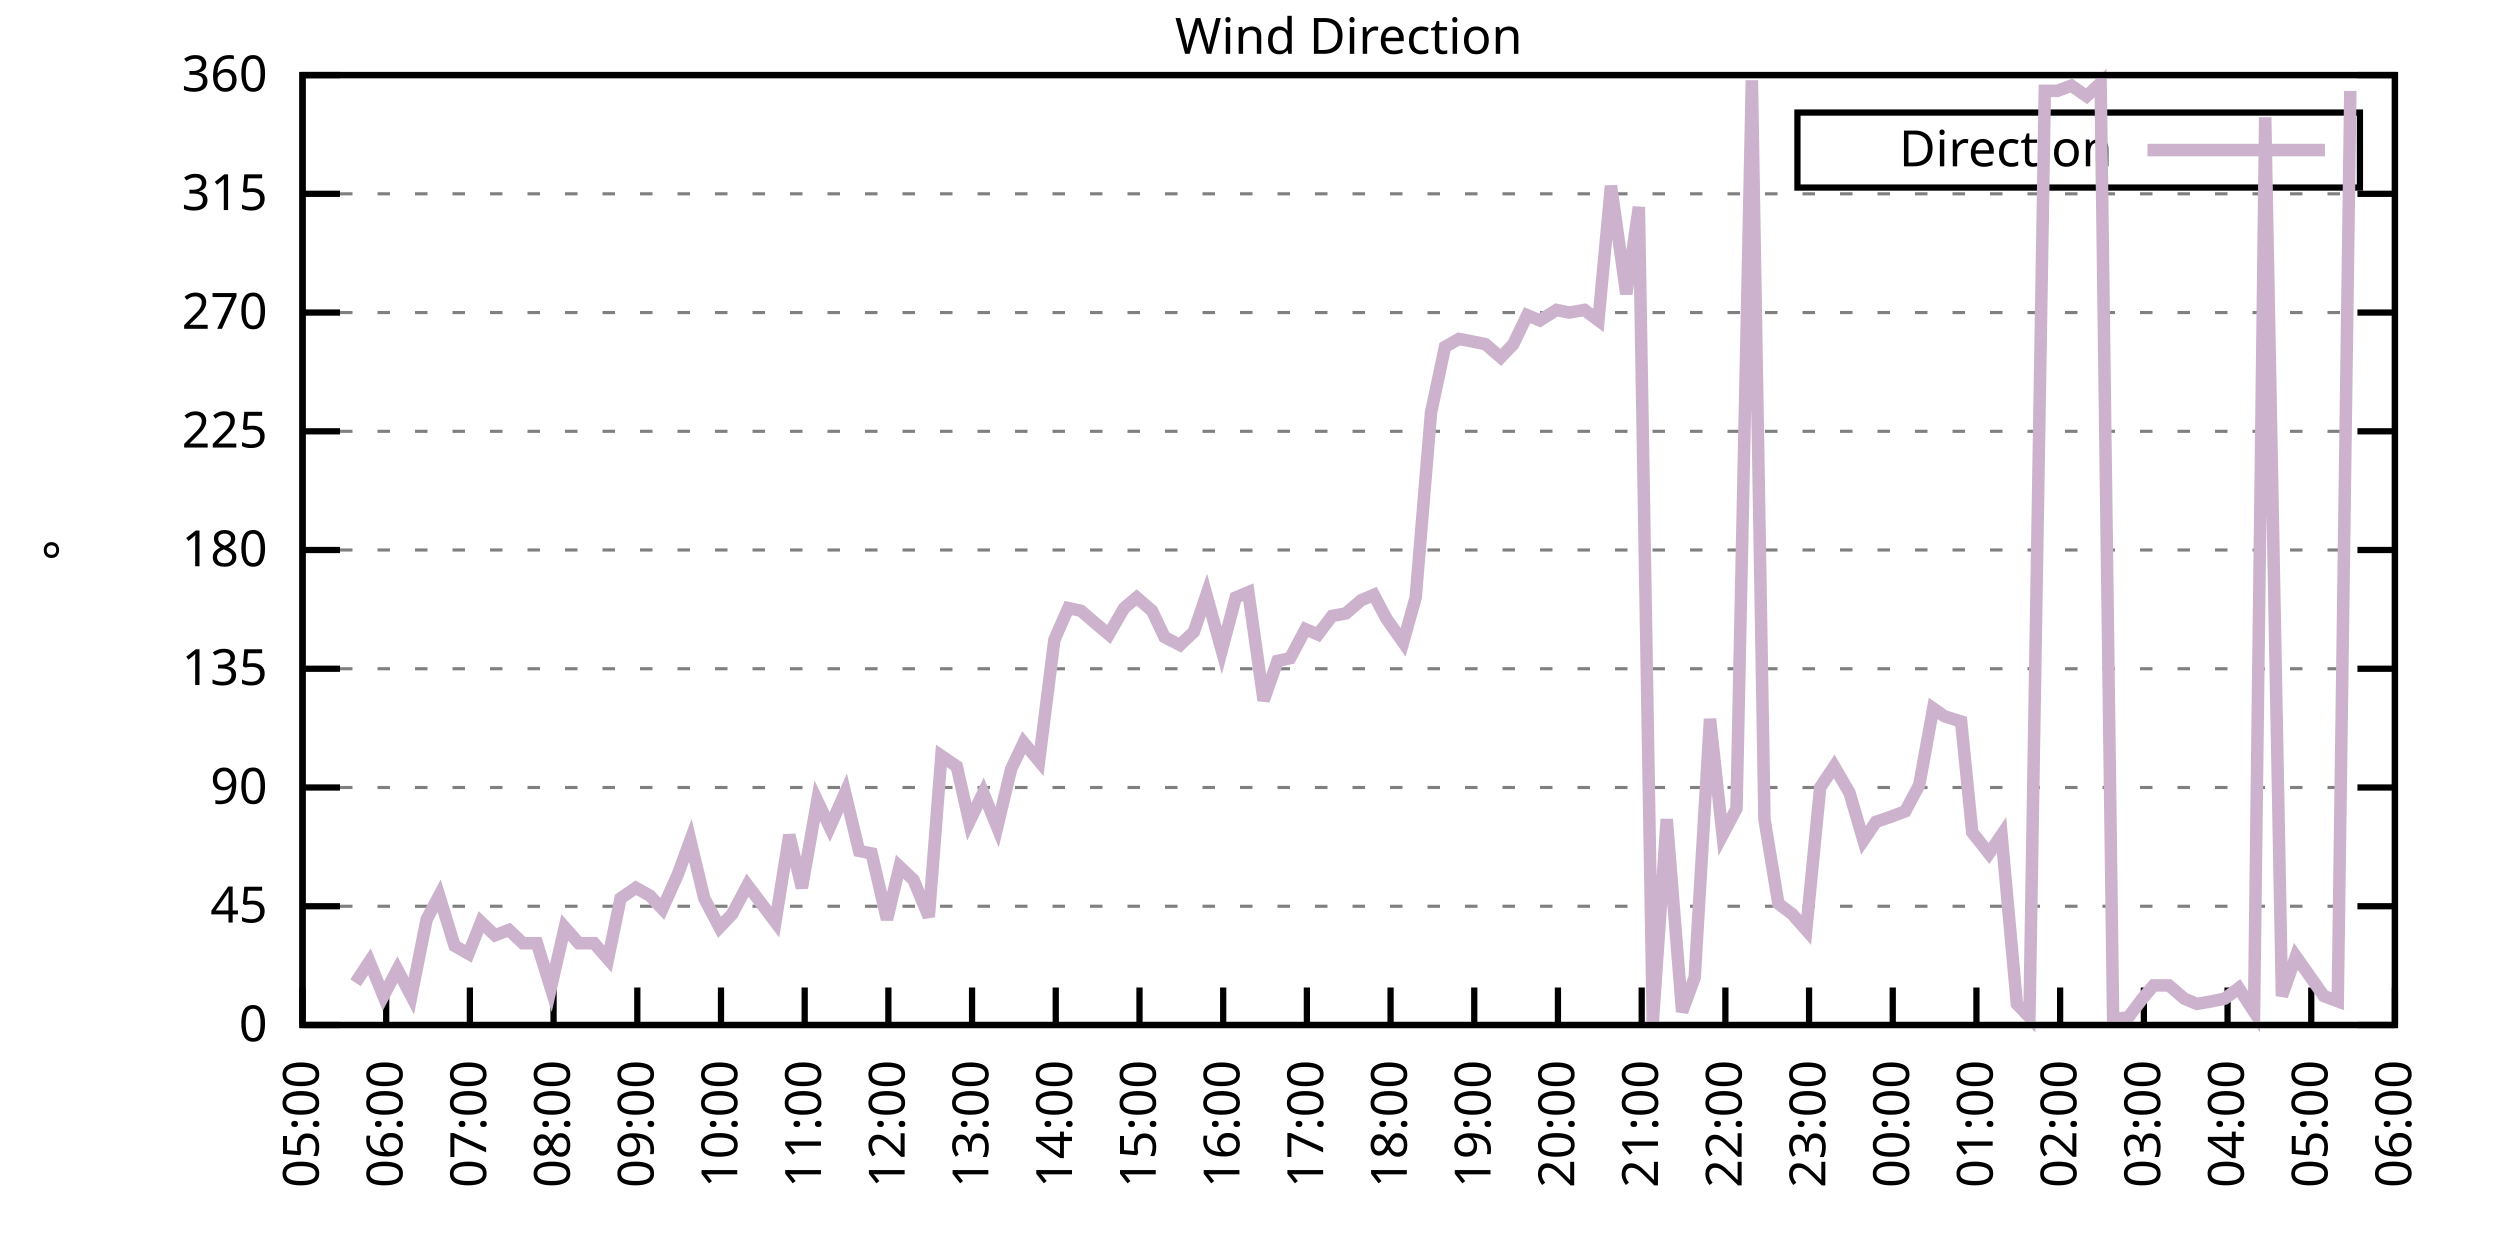
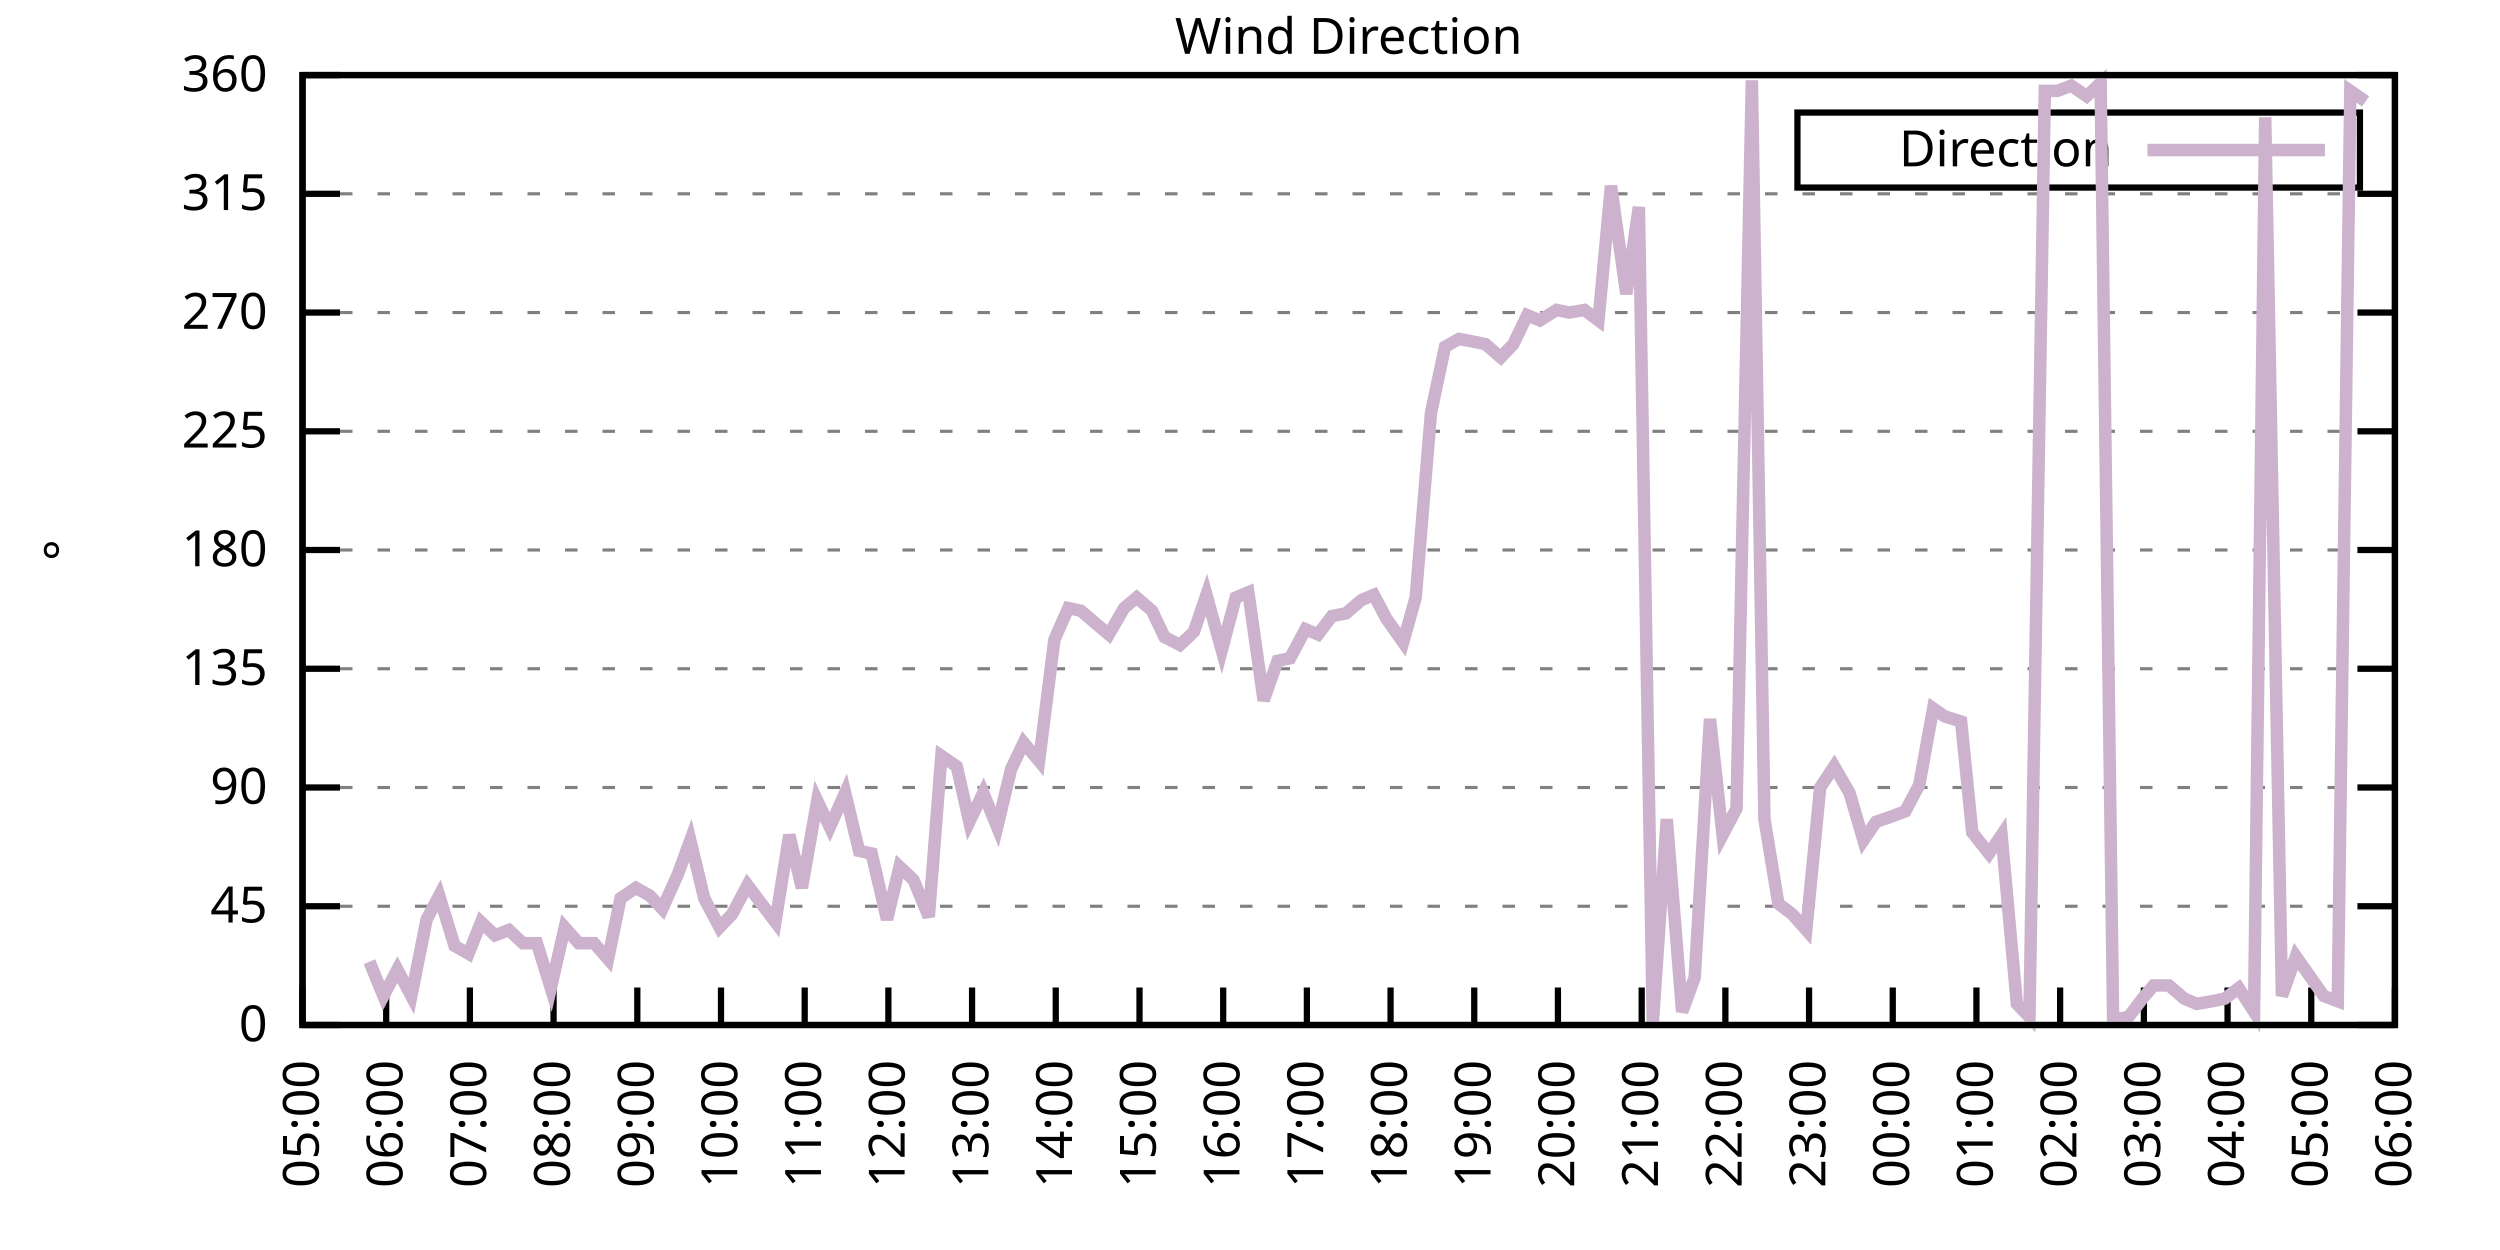
<svg xmlns="http://www.w3.org/2000/svg" xmlns:xlink="http://www.w3.org/1999/xlink" width="400" height="200" viewBox="0 0 400 200">
  <g id="gnuplot_canvas">
    <rect x="0" y="0" width="400" height="200" fill="none" />
    <defs>
      <circle id="gpDot" r="0.5" stroke-width="0.5" stroke="currentColor" />
      <path id="gpPt0" stroke-width="0.333" stroke="currentColor" d="M-1,0 h2 M0,-1 v2" />
      <path id="gpPt1" stroke-width="0.333" stroke="currentColor" d="M-1,-1 L1,1 M1,-1 L-1,1" />
      <path id="gpPt2" stroke-width="0.333" stroke="currentColor" d="M-1,0 L1,0 M0,-1 L0,1 M-1,-1 L1,1 M-1,1 L1,-1" />
      <rect id="gpPt3" stroke-width="0.333" stroke="currentColor" x="-1" y="-1" width="2" height="2" />
      <rect id="gpPt4" stroke-width="0.333" stroke="currentColor" fill="currentColor" x="-1" y="-1" width="2" height="2" />
      <circle id="gpPt5" stroke-width="0.333" stroke="currentColor" cx="0" cy="0" r="1" />
      <use xlink:href="#gpPt5" id="gpPt6" fill="currentColor" stroke="none" />
      <path id="gpPt7" stroke-width="0.333" stroke="currentColor" d="M0,-1.33 L-1.33,0.67 L1.33,0.67 z" />
      <use xlink:href="#gpPt7" id="gpPt8" fill="currentColor" stroke="none" />
      <use xlink:href="#gpPt7" id="gpPt9" stroke="currentColor" transform="rotate(180)" />
      <use xlink:href="#gpPt9" id="gpPt10" fill="currentColor" stroke="none" />
      <use xlink:href="#gpPt3" id="gpPt11" stroke="currentColor" transform="rotate(45)" />
      <use xlink:href="#gpPt11" id="gpPt12" fill="currentColor" stroke="none" />
      <path id="gpPt13" stroke-width="0.333" stroke="currentColor" d="M0,1.330 L1.265,0.411 L0.782,-1.067 L-0.782,-1.076 L-1.265,0.411 z" />
      <use xlink:href="#gpPt13" id="gpPt14" fill="currentColor" stroke="none" />
      <filter id="textbox" filterUnits="objectBoundingBox" x="0" y="0" height="1" width="1">
        <feFlood flood-color="white" flood-opacity="1" result="bgnd" />
        <feComposite in="SourceGraphic" in2="bgnd" operator="atop" />
      </filter>
      <filter id="greybox" filterUnits="objectBoundingBox" x="0" y="0" height="1" width="1">
        <feFlood flood-color="lightgrey" flood-opacity="1" result="grey" />
        <feComposite in="SourceGraphic" in2="grey" operator="atop" />
      </filter>
    </defs>
    <g fill="none" color="white" stroke="currentColor" stroke-width="1.00" stroke-linecap="butt" stroke-linejoin="miter">
</g>
    <g fill="none" color="black" stroke="currentColor" stroke-width="1.00" stroke-linecap="butt" stroke-linejoin="miter">
      <g stroke="none" shape-rendering="crispEdges">
        <polygon fill="rgb(255, 255, 255)" points="48.40,164.00 383.18,164.00 383.18,12.02 48.40,12.02 " />
      </g>
    </g>
    <g fill="none" color="black" stroke="currentColor" stroke-width="1.00" stroke-linecap="butt" stroke-linejoin="miter">
</g>
    <g fill="none" color="black" stroke="black" stroke-width="0.50" stroke-linecap="butt" stroke-linejoin="miter">
</g>
    <g fill="none" color="gray" stroke="currentColor" stroke-width="0.50" stroke-linecap="butt" stroke-linejoin="miter">
      <path stroke="gray" stroke-dasharray="2,4" class="gridline" d="M48.40,164.00 L383.19,164.00  " />
    </g>
    <g fill="none" color="gray" stroke="gray" stroke-width="1.00" stroke-linecap="butt" stroke-linejoin="miter">
</g>
    <g fill="none" color="black" stroke="currentColor" stroke-width="1.00" stroke-linecap="butt" stroke-linejoin="miter">
      <path stroke="black" d="M48.40,164.00 L54.40,164.00 M383.19,164.00 L377.19,164.00  " />
      <g transform="translate(42.80,166.60)" stroke="none" fill="black" font-family="Sans" font-size="8.00" text-anchor="end">
        <text>
          <tspan font-family="Sans"> 0</tspan>
        </text>
      </g>
    </g>
    <g fill="none" color="black" stroke="currentColor" stroke-width="1.00" stroke-linecap="butt" stroke-linejoin="miter">
</g>
    <g fill="none" color="black" stroke="black" stroke-width="0.50" stroke-linecap="butt" stroke-linejoin="miter">
</g>
    <g fill="none" color="gray" stroke="currentColor" stroke-width="0.50" stroke-linecap="butt" stroke-linejoin="miter">
      <path stroke="gray" stroke-dasharray="2,4" class="gridline" d="M48.40,145.00 L383.19,145.00  " />
    </g>
    <g fill="none" color="gray" stroke="gray" stroke-width="1.00" stroke-linecap="butt" stroke-linejoin="miter">
</g>
    <g fill="none" color="black" stroke="currentColor" stroke-width="1.00" stroke-linecap="butt" stroke-linejoin="miter">
      <path stroke="black" d="M48.40,145.00 L54.40,145.00 M383.19,145.00 L377.19,145.00  " />
      <g transform="translate(42.80,147.60)" stroke="none" fill="black" font-family="Sans" font-size="8.00" text-anchor="end">
        <text>
          <tspan font-family="Sans"> 45</tspan>
        </text>
      </g>
    </g>
    <g fill="none" color="black" stroke="currentColor" stroke-width="1.00" stroke-linecap="butt" stroke-linejoin="miter">
</g>
    <g fill="none" color="black" stroke="black" stroke-width="0.50" stroke-linecap="butt" stroke-linejoin="miter">
</g>
    <g fill="none" color="gray" stroke="currentColor" stroke-width="0.50" stroke-linecap="butt" stroke-linejoin="miter">
      <path stroke="gray" stroke-dasharray="2,4" class="gridline" d="M48.40,126.00 L383.19,126.00  " />
    </g>
    <g fill="none" color="gray" stroke="gray" stroke-width="1.00" stroke-linecap="butt" stroke-linejoin="miter">
</g>
    <g fill="none" color="black" stroke="currentColor" stroke-width="1.00" stroke-linecap="butt" stroke-linejoin="miter">
      <path stroke="black" d="M48.40,126.00 L54.40,126.00 M383.19,126.00 L377.19,126.00  " />
      <g transform="translate(42.80,128.60)" stroke="none" fill="black" font-family="Sans" font-size="8.00" text-anchor="end">
        <text>
          <tspan font-family="Sans"> 90</tspan>
        </text>
      </g>
    </g>
    <g fill="none" color="black" stroke="currentColor" stroke-width="1.00" stroke-linecap="butt" stroke-linejoin="miter">
</g>
    <g fill="none" color="black" stroke="black" stroke-width="0.50" stroke-linecap="butt" stroke-linejoin="miter">
</g>
    <g fill="none" color="gray" stroke="currentColor" stroke-width="0.50" stroke-linecap="butt" stroke-linejoin="miter">
      <path stroke="gray" stroke-dasharray="2,4" class="gridline" d="M48.40,107.00 L383.19,107.00  " />
    </g>
    <g fill="none" color="gray" stroke="gray" stroke-width="1.00" stroke-linecap="butt" stroke-linejoin="miter">
</g>
    <g fill="none" color="black" stroke="currentColor" stroke-width="1.00" stroke-linecap="butt" stroke-linejoin="miter">
      <path stroke="black" d="M48.40,107.00 L54.40,107.00 M383.19,107.00 L377.19,107.00  " />
      <g transform="translate(42.80,109.60)" stroke="none" fill="black" font-family="Sans" font-size="8.00" text-anchor="end">
        <text>
          <tspan font-family="Sans"> 135</tspan>
        </text>
      </g>
    </g>
    <g fill="none" color="black" stroke="currentColor" stroke-width="1.00" stroke-linecap="butt" stroke-linejoin="miter">
</g>
    <g fill="none" color="black" stroke="black" stroke-width="0.50" stroke-linecap="butt" stroke-linejoin="miter">
</g>
    <g fill="none" color="gray" stroke="currentColor" stroke-width="0.50" stroke-linecap="butt" stroke-linejoin="miter">
      <path stroke="gray" stroke-dasharray="2,4" class="gridline" d="M48.40,88.00 L383.19,88.00  " />
    </g>
    <g fill="none" color="gray" stroke="gray" stroke-width="1.00" stroke-linecap="butt" stroke-linejoin="miter">
</g>
    <g fill="none" color="black" stroke="currentColor" stroke-width="1.00" stroke-linecap="butt" stroke-linejoin="miter">
      <path stroke="black" d="M48.40,88.00 L54.40,88.00 M383.19,88.00 L377.19,88.00  " />
      <g transform="translate(42.80,90.60)" stroke="none" fill="black" font-family="Sans" font-size="8.00" text-anchor="end">
        <text>
          <tspan font-family="Sans"> 180</tspan>
        </text>
      </g>
    </g>
    <g fill="none" color="black" stroke="currentColor" stroke-width="1.00" stroke-linecap="butt" stroke-linejoin="miter">
</g>
    <g fill="none" color="black" stroke="black" stroke-width="0.50" stroke-linecap="butt" stroke-linejoin="miter">
</g>
    <g fill="none" color="gray" stroke="currentColor" stroke-width="0.50" stroke-linecap="butt" stroke-linejoin="miter">
      <path stroke="gray" stroke-dasharray="2,4" class="gridline" d="M48.40,69.01 L383.19,69.01  " />
    </g>
    <g fill="none" color="gray" stroke="gray" stroke-width="1.00" stroke-linecap="butt" stroke-linejoin="miter">
</g>
    <g fill="none" color="black" stroke="currentColor" stroke-width="1.00" stroke-linecap="butt" stroke-linejoin="miter">
      <path stroke="black" d="M48.40,69.01 L54.40,69.01 M383.19,69.01 L377.19,69.01  " />
      <g transform="translate(42.80,71.61)" stroke="none" fill="black" font-family="Sans" font-size="8.00" text-anchor="end">
        <text>
          <tspan font-family="Sans"> 225</tspan>
        </text>
      </g>
    </g>
    <g fill="none" color="black" stroke="currentColor" stroke-width="1.00" stroke-linecap="butt" stroke-linejoin="miter">
</g>
    <g fill="none" color="black" stroke="black" stroke-width="0.50" stroke-linecap="butt" stroke-linejoin="miter">
</g>
    <g fill="none" color="gray" stroke="currentColor" stroke-width="0.50" stroke-linecap="butt" stroke-linejoin="miter">
      <path stroke="gray" stroke-dasharray="2,4" class="gridline" d="M48.40,50.01 L383.19,50.01  " />
    </g>
    <g fill="none" color="gray" stroke="gray" stroke-width="1.00" stroke-linecap="butt" stroke-linejoin="miter">
</g>
    <g fill="none" color="black" stroke="currentColor" stroke-width="1.00" stroke-linecap="butt" stroke-linejoin="miter">
      <path stroke="black" d="M48.40,50.01 L54.40,50.01 M383.19,50.01 L377.19,50.01  " />
      <g transform="translate(42.80,52.61)" stroke="none" fill="black" font-family="Sans" font-size="8.00" text-anchor="end">
        <text>
          <tspan font-family="Sans"> 270</tspan>
        </text>
      </g>
    </g>
    <g fill="none" color="black" stroke="currentColor" stroke-width="1.00" stroke-linecap="butt" stroke-linejoin="miter">
</g>
    <g fill="none" color="black" stroke="black" stroke-width="0.50" stroke-linecap="butt" stroke-linejoin="miter">
</g>
    <g fill="none" color="gray" stroke="currentColor" stroke-width="0.50" stroke-linecap="butt" stroke-linejoin="miter">
      <path stroke="gray" stroke-dasharray="2,4" class="gridline" d="M48.40,31.01 L383.19,31.01  " />
    </g>
    <g fill="none" color="gray" stroke="gray" stroke-width="1.00" stroke-linecap="butt" stroke-linejoin="miter">
</g>
    <g fill="none" color="black" stroke="currentColor" stroke-width="1.00" stroke-linecap="butt" stroke-linejoin="miter">
      <path stroke="black" d="M48.40,31.01 L54.40,31.01 M383.19,31.01 L377.19,31.01  " />
      <g transform="translate(42.80,33.61)" stroke="none" fill="black" font-family="Sans" font-size="8.00" text-anchor="end">
        <text>
          <tspan font-family="Sans"> 315</tspan>
        </text>
      </g>
    </g>
    <g fill="none" color="black" stroke="currentColor" stroke-width="1.00" stroke-linecap="butt" stroke-linejoin="miter">
</g>
    <g fill="none" color="black" stroke="black" stroke-width="0.50" stroke-linecap="butt" stroke-linejoin="miter">
</g>
    <g fill="none" color="gray" stroke="currentColor" stroke-width="0.50" stroke-linecap="butt" stroke-linejoin="miter">
      <path stroke="gray" stroke-dasharray="2,4" class="gridline" d="M48.40,12.01 L383.19,12.01  " />
    </g>
    <g fill="none" color="gray" stroke="gray" stroke-width="1.00" stroke-linecap="butt" stroke-linejoin="miter">
</g>
    <g fill="none" color="black" stroke="currentColor" stroke-width="1.00" stroke-linecap="butt" stroke-linejoin="miter">
      <path stroke="black" d="M48.40,12.01 L54.40,12.01 M383.19,12.01 L377.19,12.01  " />
      <g transform="translate(42.80,14.61)" stroke="none" fill="black" font-family="Sans" font-size="8.00" text-anchor="end">
        <text>
          <tspan font-family="Sans"> 360</tspan>
        </text>
      </g>
    </g>
    <g fill="none" color="black" stroke="currentColor" stroke-width="1.00" stroke-linecap="butt" stroke-linejoin="miter">
      <path stroke="black" d="M48.40,164.00 L48.40,158.00  " />
      <g transform="translate(51.00,169.60) rotate(270.00)" stroke="none" fill="black" font-family="Sans" font-size="8.00" text-anchor="end">
        <text>
          <tspan font-family="Sans">05:00</tspan>
        </text>
      </g>
    </g>
    <g fill="none" color="black" stroke="currentColor" stroke-width="1.00" stroke-linecap="butt" stroke-linejoin="miter">
      <path stroke="black" d="M61.79,164.00 L61.79,158.00  " />
      <g transform="translate(64.39,169.60) rotate(270.00)" stroke="none" fill="black" font-family="Sans" font-size="8.00" text-anchor="end">
        <text>
          <tspan font-family="Sans">06:00</tspan>
        </text>
      </g>
    </g>
    <g fill="none" color="black" stroke="currentColor" stroke-width="1.00" stroke-linecap="butt" stroke-linejoin="miter">
      <path stroke="black" d="M75.18,164.00 L75.18,158.00  " />
      <g transform="translate(77.78,169.60) rotate(270.00)" stroke="none" fill="black" font-family="Sans" font-size="8.00" text-anchor="end">
        <text>
          <tspan font-family="Sans">07:00</tspan>
        </text>
      </g>
    </g>
    <g fill="none" color="black" stroke="currentColor" stroke-width="1.00" stroke-linecap="butt" stroke-linejoin="miter">
      <path stroke="black" d="M88.57,164.00 L88.57,158.00  " />
      <g transform="translate(91.17,169.60) rotate(270.00)" stroke="none" fill="black" font-family="Sans" font-size="8.00" text-anchor="end">
        <text>
          <tspan font-family="Sans">08:00</tspan>
        </text>
      </g>
    </g>
    <g fill="none" color="black" stroke="currentColor" stroke-width="1.00" stroke-linecap="butt" stroke-linejoin="miter">
      <path stroke="black" d="M101.97,164.00 L101.97,158.00  " />
      <g transform="translate(104.57,169.60) rotate(270.00)" stroke="none" fill="black" font-family="Sans" font-size="8.00" text-anchor="end">
        <text>
          <tspan font-family="Sans">09:00</tspan>
        </text>
      </g>
    </g>
    <g fill="none" color="black" stroke="currentColor" stroke-width="1.00" stroke-linecap="butt" stroke-linejoin="miter">
      <path stroke="black" d="M115.36,164.00 L115.36,158.00  " />
      <g transform="translate(117.96,169.60) rotate(270.00)" stroke="none" fill="black" font-family="Sans" font-size="8.00" text-anchor="end">
        <text>
          <tspan font-family="Sans">10:00</tspan>
        </text>
      </g>
    </g>
    <g fill="none" color="black" stroke="currentColor" stroke-width="1.00" stroke-linecap="butt" stroke-linejoin="miter">
      <path stroke="black" d="M128.75,164.00 L128.75,158.00  " />
      <g transform="translate(131.35,169.60) rotate(270.00)" stroke="none" fill="black" font-family="Sans" font-size="8.00" text-anchor="end">
        <text>
          <tspan font-family="Sans">11:00</tspan>
        </text>
      </g>
    </g>
    <g fill="none" color="black" stroke="currentColor" stroke-width="1.00" stroke-linecap="butt" stroke-linejoin="miter">
      <path stroke="black" d="M142.14,164.00 L142.14,158.00  " />
      <g transform="translate(144.74,169.60) rotate(270.00)" stroke="none" fill="black" font-family="Sans" font-size="8.00" text-anchor="end">
        <text>
          <tspan font-family="Sans">12:00</tspan>
        </text>
      </g>
    </g>
    <g fill="none" color="black" stroke="currentColor" stroke-width="1.00" stroke-linecap="butt" stroke-linejoin="miter">
      <path stroke="black" d="M155.53,164.00 L155.53,158.00  " />
      <g transform="translate(158.13,169.60) rotate(270.00)" stroke="none" fill="black" font-family="Sans" font-size="8.00" text-anchor="end">
        <text>
          <tspan font-family="Sans">13:00</tspan>
        </text>
      </g>
    </g>
    <g fill="none" color="black" stroke="currentColor" stroke-width="1.00" stroke-linecap="butt" stroke-linejoin="miter">
      <path stroke="black" d="M168.92,164.00 L168.92,158.00  " />
      <g transform="translate(171.52,169.60) rotate(270.00)" stroke="none" fill="black" font-family="Sans" font-size="8.00" text-anchor="end">
        <text>
          <tspan font-family="Sans">14:00</tspan>
        </text>
      </g>
    </g>
    <g fill="none" color="black" stroke="currentColor" stroke-width="1.00" stroke-linecap="butt" stroke-linejoin="miter">
      <path stroke="black" d="M182.32,164.00 L182.32,158.00  " />
      <g transform="translate(184.92,169.60) rotate(270.00)" stroke="none" fill="black" font-family="Sans" font-size="8.00" text-anchor="end">
        <text>
          <tspan font-family="Sans">15:00</tspan>
        </text>
      </g>
    </g>
    <g fill="none" color="black" stroke="currentColor" stroke-width="1.00" stroke-linecap="butt" stroke-linejoin="miter">
      <path stroke="black" d="M195.71,164.00 L195.71,158.00  " />
      <g transform="translate(198.31,169.60) rotate(270.00)" stroke="none" fill="black" font-family="Sans" font-size="8.00" text-anchor="end">
        <text>
          <tspan font-family="Sans">16:00</tspan>
        </text>
      </g>
    </g>
    <g fill="none" color="black" stroke="currentColor" stroke-width="1.00" stroke-linecap="butt" stroke-linejoin="miter">
      <path stroke="black" d="M209.10,164.00 L209.10,158.00  " />
      <g transform="translate(211.70,169.60) rotate(270.00)" stroke="none" fill="black" font-family="Sans" font-size="8.00" text-anchor="end">
        <text>
          <tspan font-family="Sans">17:00</tspan>
        </text>
      </g>
    </g>
    <g fill="none" color="black" stroke="currentColor" stroke-width="1.00" stroke-linecap="butt" stroke-linejoin="miter">
      <path stroke="black" d="M222.49,164.00 L222.49,158.00  " />
      <g transform="translate(225.09,169.60) rotate(270.00)" stroke="none" fill="black" font-family="Sans" font-size="8.00" text-anchor="end">
        <text>
          <tspan font-family="Sans">18:00</tspan>
        </text>
      </g>
    </g>
    <g fill="none" color="black" stroke="currentColor" stroke-width="1.00" stroke-linecap="butt" stroke-linejoin="miter">
      <path stroke="black" d="M235.88,164.00 L235.88,158.00  " />
      <g transform="translate(238.48,169.60) rotate(270.00)" stroke="none" fill="black" font-family="Sans" font-size="8.00" text-anchor="end">
        <text>
          <tspan font-family="Sans">19:00</tspan>
        </text>
      </g>
    </g>
    <g fill="none" color="black" stroke="currentColor" stroke-width="1.00" stroke-linecap="butt" stroke-linejoin="miter">
      <path stroke="black" d="M249.27,164.00 L249.27,158.00  " />
      <g transform="translate(251.87,169.60) rotate(270.00)" stroke="none" fill="black" font-family="Sans" font-size="8.00" text-anchor="end">
        <text>
          <tspan font-family="Sans">20:00</tspan>
        </text>
      </g>
    </g>
    <g fill="none" color="black" stroke="currentColor" stroke-width="1.00" stroke-linecap="butt" stroke-linejoin="miter">
      <path stroke="black" d="M262.67,164.00 L262.67,158.00  " />
      <g transform="translate(265.27,169.60) rotate(270.00)" stroke="none" fill="black" font-family="Sans" font-size="8.00" text-anchor="end">
        <text>
          <tspan font-family="Sans">21:00</tspan>
        </text>
      </g>
    </g>
    <g fill="none" color="black" stroke="currentColor" stroke-width="1.00" stroke-linecap="butt" stroke-linejoin="miter">
      <path stroke="black" d="M276.06,164.00 L276.06,158.00  " />
      <g transform="translate(278.66,169.60) rotate(270.00)" stroke="none" fill="black" font-family="Sans" font-size="8.00" text-anchor="end">
        <text>
          <tspan font-family="Sans">22:00</tspan>
        </text>
      </g>
    </g>
    <g fill="none" color="black" stroke="currentColor" stroke-width="1.00" stroke-linecap="butt" stroke-linejoin="miter">
      <path stroke="black" d="M289.45,164.00 L289.45,158.00  " />
      <g transform="translate(292.05,169.60) rotate(270.00)" stroke="none" fill="black" font-family="Sans" font-size="8.00" text-anchor="end">
        <text>
          <tspan font-family="Sans">23:00</tspan>
        </text>
      </g>
    </g>
    <g fill="none" color="black" stroke="currentColor" stroke-width="1.00" stroke-linecap="butt" stroke-linejoin="miter">
      <path stroke="black" d="M302.84,164.00 L302.84,158.00  " />
      <g transform="translate(305.44,169.60) rotate(270.00)" stroke="none" fill="black" font-family="Sans" font-size="8.00" text-anchor="end">
        <text>
          <tspan font-family="Sans">00:00</tspan>
        </text>
      </g>
    </g>
    <g fill="none" color="black" stroke="currentColor" stroke-width="1.00" stroke-linecap="butt" stroke-linejoin="miter">
      <path stroke="black" d="M316.23,164.00 L316.23,158.00  " />
      <g transform="translate(318.83,169.60) rotate(270.00)" stroke="none" fill="black" font-family="Sans" font-size="8.00" text-anchor="end">
        <text>
          <tspan font-family="Sans">01:00</tspan>
        </text>
      </g>
    </g>
    <g fill="none" color="black" stroke="currentColor" stroke-width="1.00" stroke-linecap="butt" stroke-linejoin="miter">
      <path stroke="black" d="M329.62,164.00 L329.62,158.00  " />
      <g transform="translate(332.22,169.60) rotate(270.00)" stroke="none" fill="black" font-family="Sans" font-size="8.00" text-anchor="end">
        <text>
          <tspan font-family="Sans">02:00</tspan>
        </text>
      </g>
    </g>
    <g fill="none" color="black" stroke="currentColor" stroke-width="1.00" stroke-linecap="butt" stroke-linejoin="miter">
      <path stroke="black" d="M343.02,164.00 L343.02,158.00  " />
      <g transform="translate(345.62,169.60) rotate(270.00)" stroke="none" fill="black" font-family="Sans" font-size="8.00" text-anchor="end">
        <text>
          <tspan font-family="Sans">03:00</tspan>
        </text>
      </g>
    </g>
    <g fill="none" color="black" stroke="currentColor" stroke-width="1.00" stroke-linecap="butt" stroke-linejoin="miter">
      <path stroke="black" d="M356.41,164.00 L356.41,158.00  " />
      <g transform="translate(359.01,169.60) rotate(270.00)" stroke="none" fill="black" font-family="Sans" font-size="8.00" text-anchor="end">
        <text>
          <tspan font-family="Sans">04:00</tspan>
        </text>
      </g>
    </g>
    <g fill="none" color="black" stroke="currentColor" stroke-width="1.00" stroke-linecap="butt" stroke-linejoin="miter">
      <path stroke="black" d="M369.80,164.00 L369.80,158.00  " />
      <g transform="translate(372.40,169.60) rotate(270.00)" stroke="none" fill="black" font-family="Sans" font-size="8.00" text-anchor="end">
        <text>
          <tspan font-family="Sans">05:00</tspan>
        </text>
      </g>
    </g>
    <g fill="none" color="black" stroke="currentColor" stroke-width="1.00" stroke-linecap="butt" stroke-linejoin="miter">
      <path stroke="black" d="M383.19,164.00 L383.19,158.00  " />
      <g transform="translate(385.79,169.60) rotate(270.00)" stroke="none" fill="black" font-family="Sans" font-size="8.00" text-anchor="end">
        <text>
          <tspan font-family="Sans">06:00</tspan>
        </text>
      </g>
    </g>
    <g fill="none" color="black" stroke="currentColor" stroke-width="1.00" stroke-linecap="butt" stroke-linejoin="miter">
</g>
    <g fill="none" color="black" stroke="currentColor" stroke-width="1.00" stroke-linecap="butt" stroke-linejoin="miter">
      <path stroke="black" d="M48.40,12.01 L48.40,164.00 L383.19,164.00 L383.19,12.01 L48.40,12.01 Z  " />
    </g>
    <g fill="none" color="black" stroke="currentColor" stroke-width="1.00" stroke-linecap="butt" stroke-linejoin="miter">
</g>
    <g fill="none" color="black" stroke="currentColor" stroke-width="1.00" stroke-linecap="butt" stroke-linejoin="miter">
      <path stroke="black" d="M287.59,30.01 L287.59,18.01 L377.59,18.01 L377.59,30.01 L287.59,30.01 Z  " />
    </g>
    <g id="Wind_direction_plot_1">
      <g fill="none" color="white" stroke="black" stroke-width="2.00" stroke-linecap="butt" stroke-linejoin="miter">
</g>
      <g fill="none" color="black" stroke="currentColor" stroke-width="2.00" stroke-linecap="butt" stroke-linejoin="miter">
        <g transform="translate(337.99,26.61)" stroke="none" fill="black" font-family="Sans" font-size="8.00" text-anchor="end">
          <text>
            <tspan font-family="Sans">Direction</tspan>
          </text>
        </g>
      </g>
      <g fill="none" color="black" stroke="currentColor" stroke-width="2.00" stroke-linecap="butt" stroke-linejoin="miter">
-         <path stroke="rgb(204, 178, 204)" d="M343.59,24.01 L371.99,24.01 M56.88,157.24 L59.11,153.87 L61.35,159.36 L63.58,155.13 L65.81,159.36 L68.26,147.11   L70.27,143.31 L72.73,151.33 L74.96,152.60 L76.97,147.53 L79.20,149.65 L81.43,148.80 L83.66,150.91 L85.90,150.91   L88.13,158.09 L90.36,148.38 L92.59,150.91 L95.05,150.91 L97.28,153.45 L99.29,143.73 L101.74,142.05 L103.98,143.31   L105.98,145.42 L108.44,139.93 L110.45,134.45 L112.68,143.73 L115.13,148.38 L117.14,146.27 L119.60,141.62 L121.83,144.58   L124.06,147.53 L126.29,133.60 L128.30,142.05 L130.76,128.11 L132.77,132.34 L135.22,126.85 L137.45,136.14 L139.46,136.56   L141.92,147.11 L143.93,138.67 L146.16,140.78 L148.61,146.69 L150.62,120.94 L153.08,122.62 L155.09,131.49 L157.32,126.85   L159.55,132.34 L161.78,123.05 L163.79,118.83 L166.25,121.78 L168.70,102.36 L170.93,97.29 L172.94,97.72 L175.40,99.83   L177.41,101.52 L179.86,97.29 L181.87,95.60 L184.32,97.72 L186.33,101.94 L188.79,103.20 L191.02,101.09 L193.03,95.18   L195.48,104.05 L197.72,95.60 L199.73,94.76 L202.18,112.07 L204.41,105.74 L206.42,105.31 L208.88,100.67 L210.88,101.52   L213.12,98.56 L215.35,98.14 L217.80,96.03 L219.81,95.18 L221.82,98.98 L224.50,102.78 L226.51,95.60 L228.96,66.05   L231.20,55.50 L233.43,54.23 L235.66,54.65 L237.67,55.07 L240.12,57.18 L242.13,55.07 L244.36,50.43 L246.37,51.27   L249.05,49.59 L251.06,50.01 L253.51,49.59 L255.75,51.27 L257.76,29.74 L260.21,47.05 L262.22,33.12 L264.45,163.58   L266.68,131.07 L269.14,161.89 L271.15,156.40 L273.60,115.03 L275.61,133.60 L277.84,129.38 L280.30,12.85 L282.31,131.07   L284.54,144.58 L286.77,146.27 L289.00,148.80 L291.23,126.00 L293.47,122.62 L295.92,126.85 L298.15,134.45 L300.16,131.49   L302.62,130.65 L304.85,129.80 L307.08,125.58 L309.31,113.34 L311.10,114.60 L313.78,115.45 L315.56,133.18 L318.24,136.56   L320.25,133.60 L322.70,160.62 L324.71,162.73 L327.17,14.54 L329.18,14.54 L331.41,13.70 L333.86,15.39 L336.10,13.28   L338.10,163.16 L340.56,162.73 L342.79,159.78 L344.58,157.67 L347.03,157.67 L349.49,159.78 L351.50,160.62 L353.95,160.20   L355.96,159.78 L358.19,158.09 L360.65,161.89 L362.43,18.77 L365.11,159.36 L367.34,153.02 L371.81,159.36 L374.04,160.20   L376.05,14.54  " />
+         <path stroke="rgb(204, 178, 204)" d="M343.59,24.01 L371.99,24.01 M59.11,153.87 L61.35,159.36 L63.58,155.13 L65.81,159.36 L68.26,147.11 L70.27,143.31   L72.73,151.33 L74.96,152.60 L76.97,147.53 L79.20,149.65 L81.43,148.80 L83.66,150.91 L85.90,150.91 L88.13,158.09   L90.36,148.38 L92.59,150.91 L95.05,150.91 L97.28,153.45 L99.29,143.73 L101.74,142.05 L103.98,143.31 L105.98,145.42   L108.44,139.93 L110.45,134.45 L112.68,143.73 L115.13,148.38 L117.14,146.27 L119.60,141.62 L121.83,144.58 L124.06,147.53   L126.29,133.60 L128.30,142.05 L130.76,128.11 L132.77,132.34 L135.22,126.85 L137.45,136.14 L139.46,136.56 L141.92,147.11   L143.93,138.67 L146.16,140.78 L148.61,146.69 L150.62,120.94 L153.08,122.62 L155.09,131.49 L157.32,126.85 L159.55,132.34   L161.78,123.05 L163.79,118.83 L166.25,121.78 L168.70,102.36 L170.93,97.29 L172.94,97.72 L175.40,99.83 L177.41,101.52   L179.86,97.29 L181.87,95.60 L184.32,97.72 L186.33,101.94 L188.79,103.20 L191.02,101.09 L193.03,95.18 L195.48,104.05   L197.72,95.60 L199.73,94.76 L202.18,112.07 L204.41,105.74 L206.42,105.31 L208.88,100.67 L210.88,101.52 L213.12,98.56   L215.35,98.14 L217.80,96.03 L219.81,95.18 L221.82,98.98 L224.50,102.78 L226.51,95.60 L228.96,66.05 L231.20,55.50   L233.43,54.23 L235.66,54.65 L237.67,55.07 L240.12,57.18 L242.13,55.07 L244.36,50.43 L246.37,51.27 L249.05,49.59   L251.06,50.01 L253.51,49.59 L255.75,51.27 L257.76,29.74 L260.21,47.05 L262.22,33.12 L264.45,163.58 L266.68,131.07   L269.14,161.89 L271.15,156.40 L273.60,115.03 L275.61,133.60 L277.84,129.38 L280.30,12.85 L282.31,131.07 L284.54,144.58   L286.77,146.27 L289.00,148.80 L291.23,126.00 L293.47,122.62 L295.92,126.85 L298.15,134.45 L300.16,131.49 L302.62,130.65   L304.85,129.80 L307.08,125.58 L309.31,113.34 L311.10,114.60 L313.78,115.45 L315.56,133.18 L318.24,136.56 L320.25,133.60   L322.70,160.62 L324.71,162.73 L327.17,14.54 L329.18,14.54 L331.41,13.70 L333.86,15.39 L336.10,13.28 L338.10,163.16   L340.56,162.73 L342.79,159.78 L344.58,157.67 L347.03,157.67 L349.49,159.78 L351.50,160.62 L353.95,160.20 L355.96,159.78   L358.19,158.09 L360.65,161.89 L362.43,18.77 L365.11,159.36 L367.34,153.02 L371.81,159.36 L374.04,160.20 L376.05,14.54   L378.50,16.23  " />
      </g>
    </g>
    <g fill="none" color="black" stroke="currentColor" stroke-width="2.00" stroke-linecap="butt" stroke-linejoin="miter">
</g>
    <g fill="none" color="black" stroke="black" stroke-width="1.00" stroke-linecap="butt" stroke-linejoin="miter">
</g>
    <g fill="none" color="black" stroke="currentColor" stroke-width="1.00" stroke-linecap="butt" stroke-linejoin="miter">
      <path stroke="black" d="M48.40,12.01 L48.40,164.00 L383.19,164.00 L383.19,12.01 L48.40,12.01 Z  " />
      <g transform="translate(12.80,88.01) rotate(270.00)" stroke="none" fill="black" font-family="Sans" font-size="8.00" text-anchor="middle">
        <text>
          <tspan font-family="Sans">°</tspan>
        </text>
      </g>
    </g>
    <g fill="none" color="black" stroke="currentColor" stroke-width="1.00" stroke-linecap="butt" stroke-linejoin="miter">
</g>
    <g fill="none" color="black" stroke="currentColor" stroke-width="1.00" stroke-linecap="butt" stroke-linejoin="miter">
      <g transform="translate(215.79,8.61)" stroke="none" fill="black" font-family="Sans" font-size="8.00" text-anchor="middle">
        <text>
          <tspan font-family="Sans">Wind Direction</tspan>
        </text>
      </g>
    </g>
    <g fill="none" color="black" stroke="currentColor" stroke-width="1.00" stroke-linecap="butt" stroke-linejoin="miter">
</g>
  </g>
</svg>
